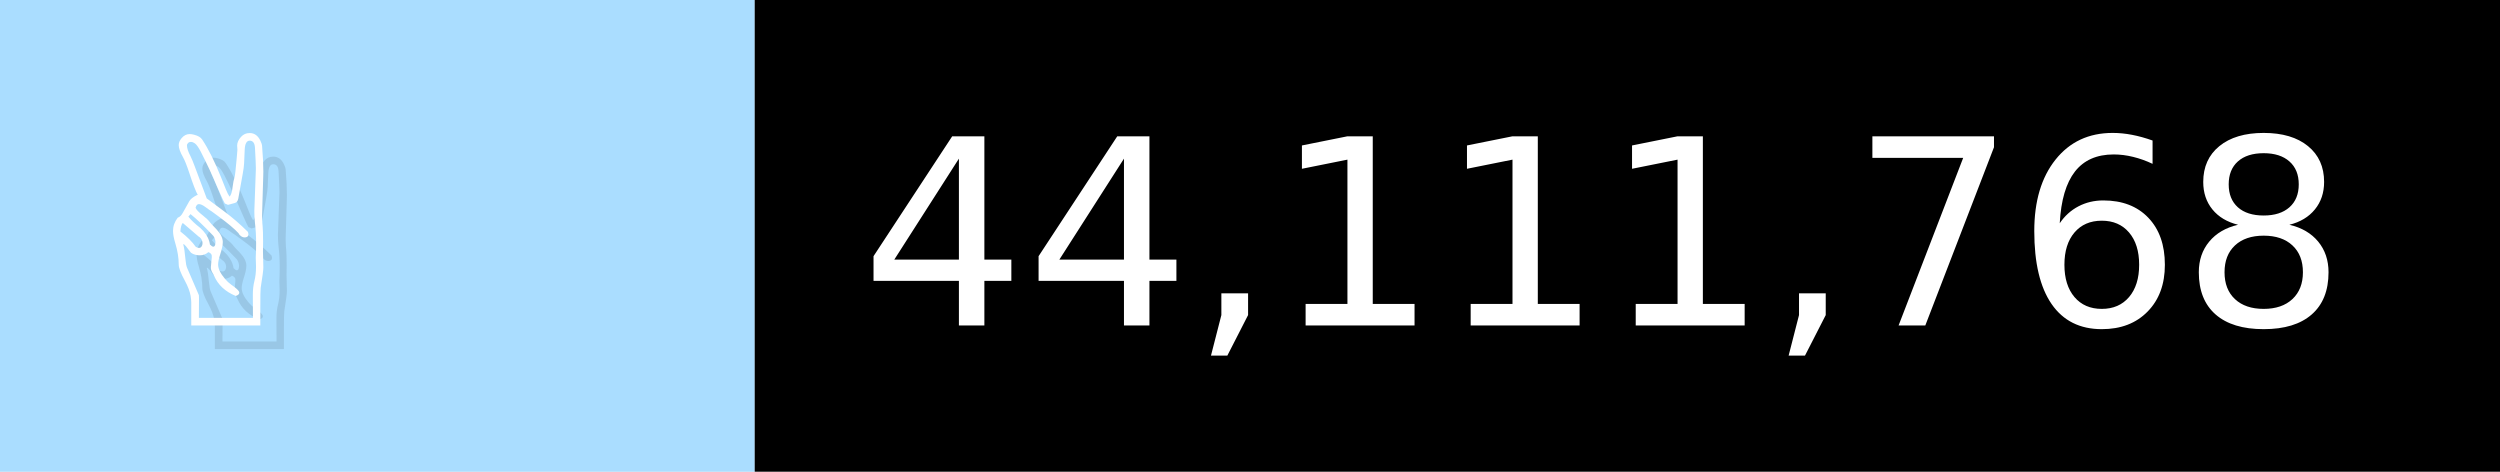
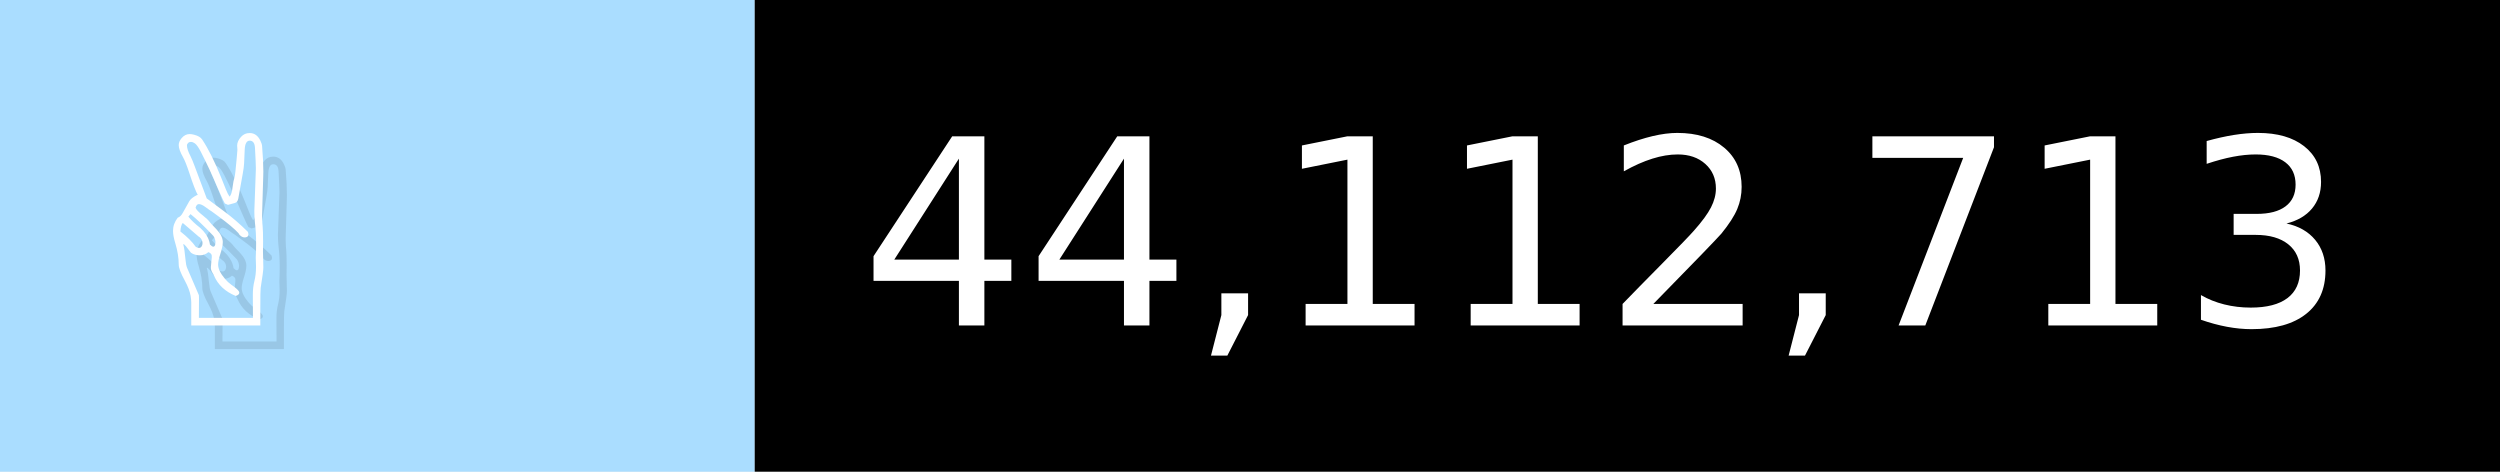
- <svg xmlns="http://www.w3.org/2000/svg" width="106" height="20" viewBox="0 0 1060 200" role="img" aria-label="✌️: 44,111,768">
+ <svg xmlns="http://www.w3.org/2000/svg" width="106" height="20" viewBox="0 0 1060 200" role="img" aria-label="✌️: 44,112,713">
  <g>
    <rect fill="#ADF" width="320" height="200" />
    <rect fill="##f9a" x="320" width="740" height="200" />
  </g>
  <g aria-hidden="true" fill="#fff" text-anchor="start" font-family="Verdana,DejaVu Sans,sans-serif" font-size="110">
    <text x="60" y="148" textLength="220" fill="#000" opacity="0.1">✌️</text>
    <text x="50" y="138" textLength="220">✌️</text>
-     <text x="375" y="148" textLength="640" fill="#000" opacity="0.1">44,111,768</text>
-     <text x="365" y="138" textLength="640">44,111,768</text>
+     <text x="375" y="148" textLength="640" fill="#000" opacity="0.1">44,112,713</text>
+     <text x="365" y="138" textLength="640">44,112,713</text>
  </g>
</svg>
